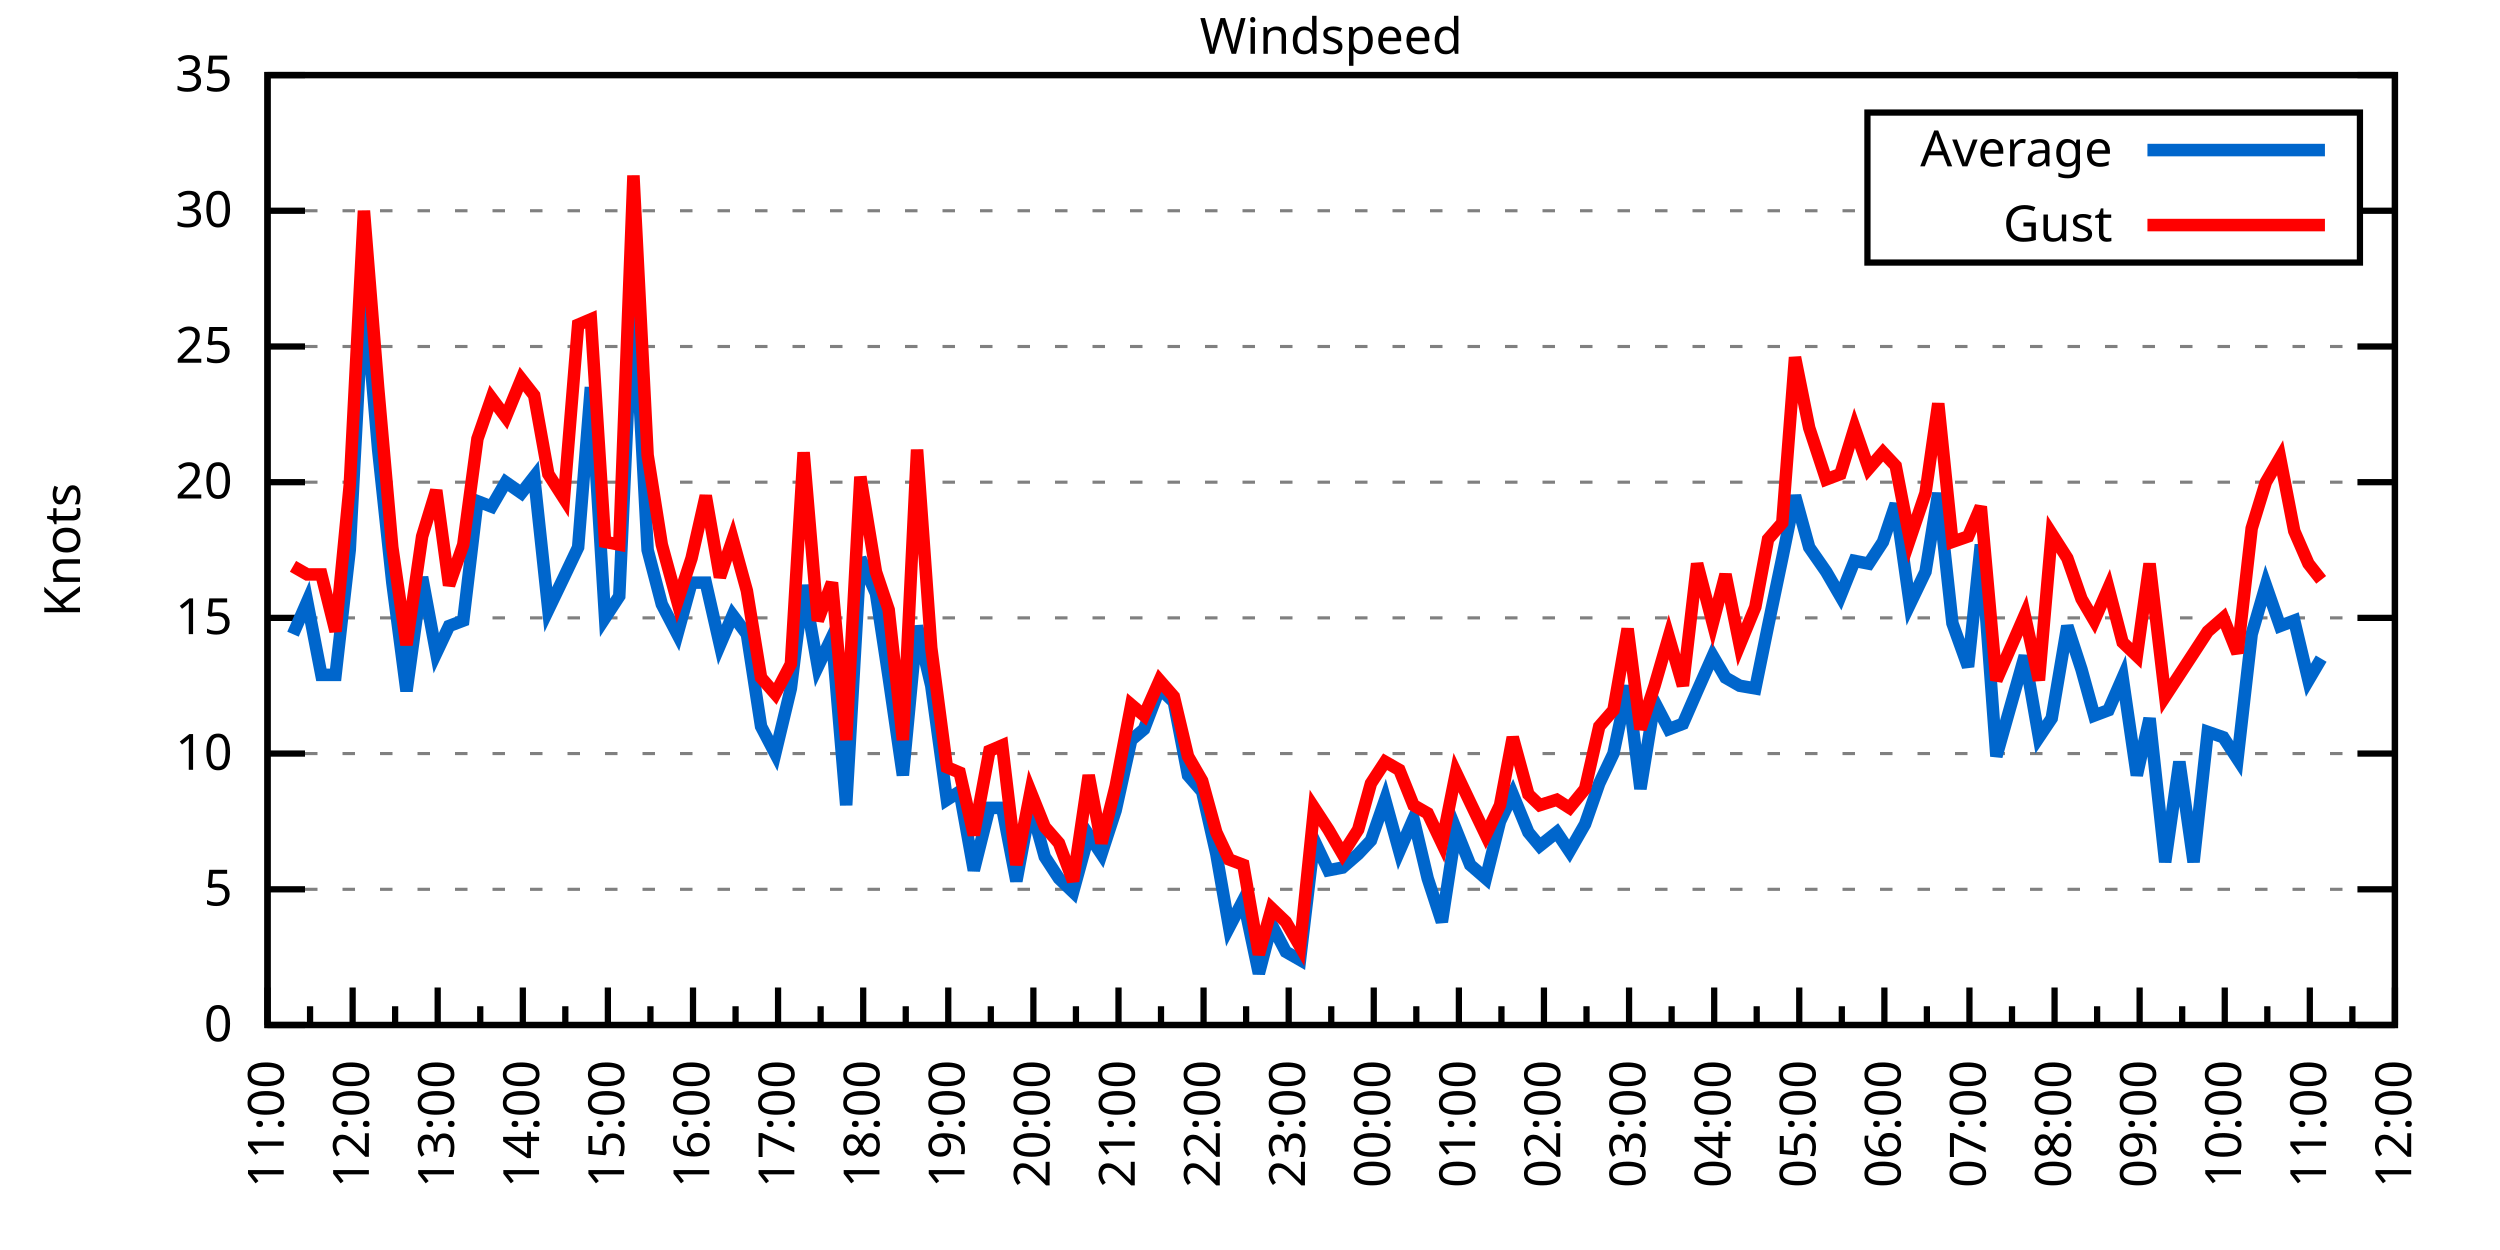
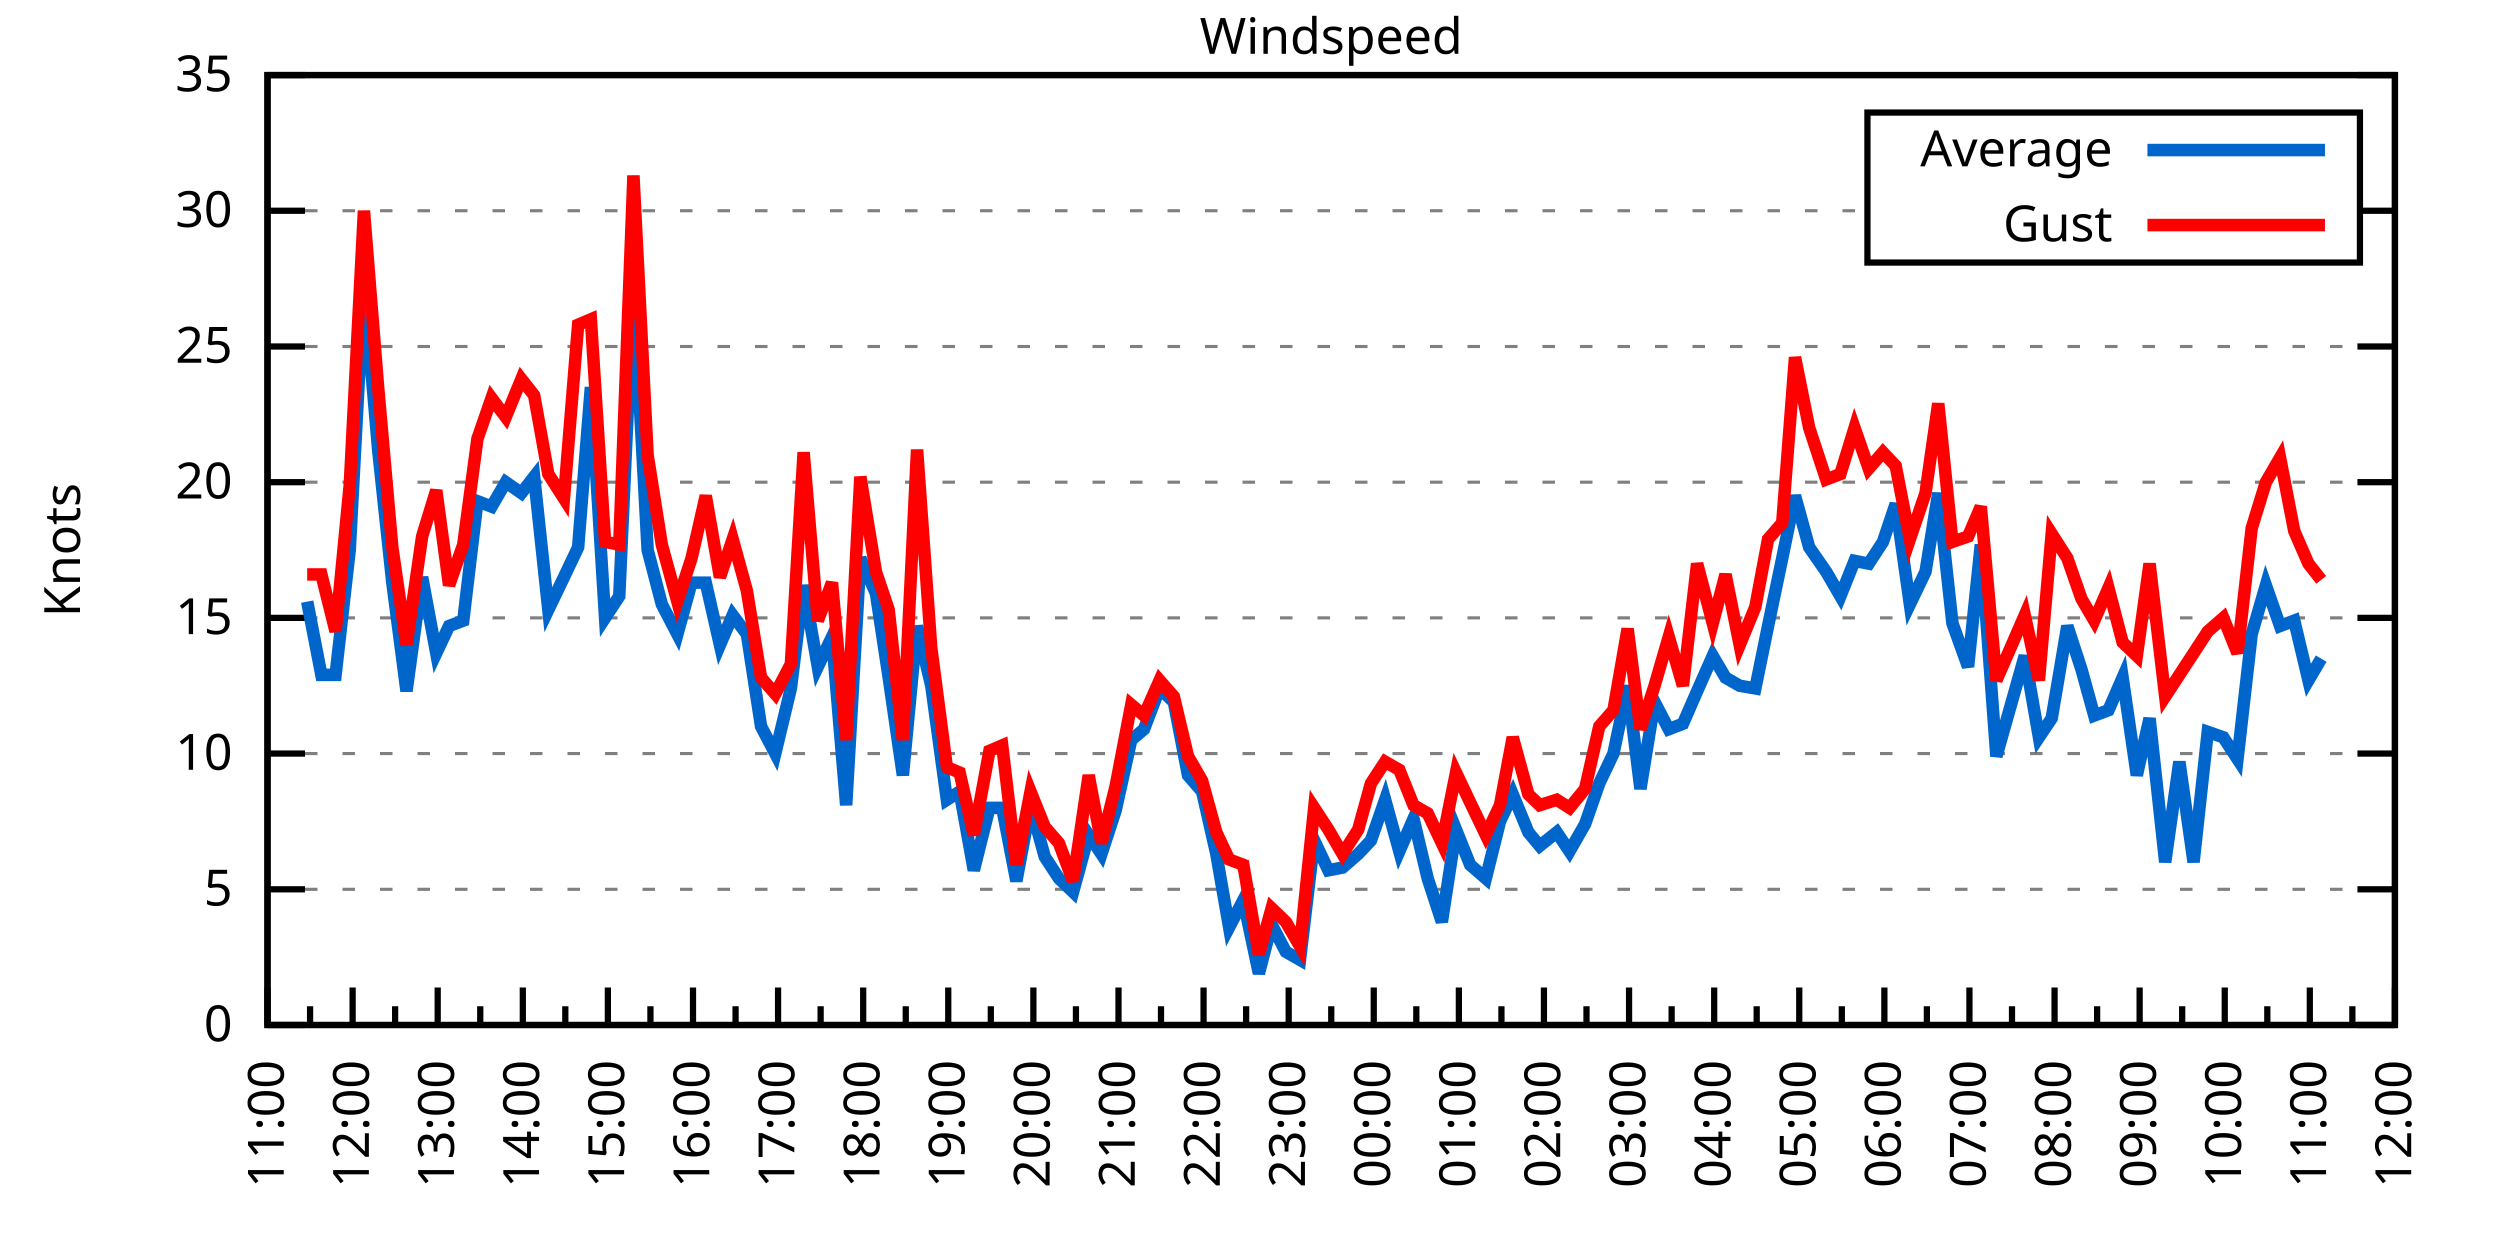
<svg xmlns="http://www.w3.org/2000/svg" xmlns:xlink="http://www.w3.org/1999/xlink" width="400" height="200" viewBox="0 0 400 200">
  <g id="gnuplot_canvas">
    <rect x="0" y="0" width="400" height="200" fill="none" />
    <defs>
      <circle id="gpDot" r="0.5" stroke-width="0.5" stroke="currentColor" />
      <path id="gpPt0" stroke-width="0.333" stroke="currentColor" d="M-1,0 h2 M0,-1 v2" />
      <path id="gpPt1" stroke-width="0.333" stroke="currentColor" d="M-1,-1 L1,1 M1,-1 L-1,1" />
      <path id="gpPt2" stroke-width="0.333" stroke="currentColor" d="M-1,0 L1,0 M0,-1 L0,1 M-1,-1 L1,1 M-1,1 L1,-1" />
      <rect id="gpPt3" stroke-width="0.333" stroke="currentColor" x="-1" y="-1" width="2" height="2" />
      <rect id="gpPt4" stroke-width="0.333" stroke="currentColor" fill="currentColor" x="-1" y="-1" width="2" height="2" />
      <circle id="gpPt5" stroke-width="0.333" stroke="currentColor" cx="0" cy="0" r="1" />
      <use xlink:href="#gpPt5" id="gpPt6" fill="currentColor" stroke="none" />
      <path id="gpPt7" stroke-width="0.333" stroke="currentColor" d="M0,-1.33 L-1.33,0.67 L1.33,0.67 z" />
      <use xlink:href="#gpPt7" id="gpPt8" fill="currentColor" stroke="none" />
      <use xlink:href="#gpPt7" id="gpPt9" stroke="currentColor" transform="rotate(180)" />
      <use xlink:href="#gpPt9" id="gpPt10" fill="currentColor" stroke="none" />
      <use xlink:href="#gpPt3" id="gpPt11" stroke="currentColor" transform="rotate(45)" />
      <use xlink:href="#gpPt11" id="gpPt12" fill="currentColor" stroke="none" />
      <path id="gpPt13" stroke-width="0.333" stroke="currentColor" d="M0,1.330 L1.265,0.411 L0.782,-1.067 L-0.782,-1.076 L-1.265,0.411 z" />
      <use xlink:href="#gpPt13" id="gpPt14" fill="currentColor" stroke="none" />
      <filter id="textbox" filterUnits="objectBoundingBox" x="0" y="0" height="1" width="1">
        <feFlood flood-color="white" flood-opacity="1" result="bgnd" />
        <feComposite in="SourceGraphic" in2="bgnd" operator="atop" />
      </filter>
      <filter id="greybox" filterUnits="objectBoundingBox" x="0" y="0" height="1" width="1">
        <feFlood flood-color="lightgrey" flood-opacity="1" result="grey" />
        <feComposite in="SourceGraphic" in2="grey" operator="atop" />
      </filter>
    </defs>
    <g fill="none" color="white" stroke="currentColor" stroke-width="1.00" stroke-linecap="butt" stroke-linejoin="miter">
</g>
    <g fill="none" color="black" stroke="currentColor" stroke-width="1.00" stroke-linecap="butt" stroke-linejoin="miter">
      <g stroke="none" shape-rendering="crispEdges">
        <polygon fill="rgb(255, 255, 255)" points="42.80,164.00 383.18,164.00 383.18,12.02 42.80,12.02 " />
      </g>
    </g>
    <g fill="none" color="black" stroke="currentColor" stroke-width="1.00" stroke-linecap="butt" stroke-linejoin="miter">
</g>
    <g fill="none" color="black" stroke="black" stroke-width="0.50" stroke-linecap="butt" stroke-linejoin="miter">
</g>
    <g fill="none" color="gray" stroke="currentColor" stroke-width="0.50" stroke-linecap="butt" stroke-linejoin="miter">
      <path stroke="gray" stroke-dasharray="2,4" class="gridline" d="M42.80,164.00 L383.19,164.00  " />
    </g>
    <g fill="none" color="gray" stroke="gray" stroke-width="1.00" stroke-linecap="butt" stroke-linejoin="miter">
</g>
    <g fill="none" color="black" stroke="currentColor" stroke-width="1.00" stroke-linecap="butt" stroke-linejoin="miter">
      <path stroke="black" d="M42.80,164.00 L48.80,164.00 M383.19,164.00 L377.19,164.00  " />
      <g transform="translate(37.20,166.60)" stroke="none" fill="black" font-family="Sans" font-size="8.00" text-anchor="end">
        <text>
          <tspan font-family="Sans"> 0</tspan>
        </text>
      </g>
    </g>
    <g fill="none" color="black" stroke="currentColor" stroke-width="1.00" stroke-linecap="butt" stroke-linejoin="miter">
</g>
    <g fill="none" color="black" stroke="black" stroke-width="0.50" stroke-linecap="butt" stroke-linejoin="miter">
</g>
    <g fill="none" color="gray" stroke="currentColor" stroke-width="0.50" stroke-linecap="butt" stroke-linejoin="miter">
      <path stroke="gray" stroke-dasharray="2,4" class="gridline" d="M42.80,142.29 L383.19,142.29  " />
    </g>
    <g fill="none" color="gray" stroke="gray" stroke-width="1.00" stroke-linecap="butt" stroke-linejoin="miter">
</g>
    <g fill="none" color="black" stroke="currentColor" stroke-width="1.00" stroke-linecap="butt" stroke-linejoin="miter">
      <path stroke="black" d="M42.80,142.29 L48.80,142.29 M383.19,142.29 L377.19,142.29  " />
      <g transform="translate(37.20,144.89)" stroke="none" fill="black" font-family="Sans" font-size="8.00" text-anchor="end">
        <text>
          <tspan font-family="Sans"> 5</tspan>
        </text>
      </g>
    </g>
    <g fill="none" color="black" stroke="currentColor" stroke-width="1.00" stroke-linecap="butt" stroke-linejoin="miter">
</g>
    <g fill="none" color="black" stroke="black" stroke-width="0.50" stroke-linecap="butt" stroke-linejoin="miter">
</g>
    <g fill="none" color="gray" stroke="currentColor" stroke-width="0.50" stroke-linecap="butt" stroke-linejoin="miter">
      <path stroke="gray" stroke-dasharray="2,4" class="gridline" d="M42.80,120.57 L383.19,120.57  " />
    </g>
    <g fill="none" color="gray" stroke="gray" stroke-width="1.00" stroke-linecap="butt" stroke-linejoin="miter">
</g>
    <g fill="none" color="black" stroke="currentColor" stroke-width="1.00" stroke-linecap="butt" stroke-linejoin="miter">
      <path stroke="black" d="M42.80,120.57 L48.80,120.57 M383.19,120.57 L377.19,120.57  " />
      <g transform="translate(37.20,123.17)" stroke="none" fill="black" font-family="Sans" font-size="8.00" text-anchor="end">
        <text>
          <tspan font-family="Sans"> 10</tspan>
        </text>
      </g>
    </g>
    <g fill="none" color="black" stroke="currentColor" stroke-width="1.00" stroke-linecap="butt" stroke-linejoin="miter">
</g>
    <g fill="none" color="black" stroke="black" stroke-width="0.50" stroke-linecap="butt" stroke-linejoin="miter">
</g>
    <g fill="none" color="gray" stroke="currentColor" stroke-width="0.50" stroke-linecap="butt" stroke-linejoin="miter">
      <path stroke="gray" stroke-dasharray="2,4" class="gridline" d="M42.80,98.86 L383.19,98.86  " />
    </g>
    <g fill="none" color="gray" stroke="gray" stroke-width="1.00" stroke-linecap="butt" stroke-linejoin="miter">
</g>
    <g fill="none" color="black" stroke="currentColor" stroke-width="1.00" stroke-linecap="butt" stroke-linejoin="miter">
      <path stroke="black" d="M42.80,98.86 L48.80,98.86 M383.19,98.86 L377.19,98.86  " />
      <g transform="translate(37.20,101.46)" stroke="none" fill="black" font-family="Sans" font-size="8.00" text-anchor="end">
        <text>
          <tspan font-family="Sans"> 15</tspan>
        </text>
      </g>
    </g>
    <g fill="none" color="black" stroke="currentColor" stroke-width="1.00" stroke-linecap="butt" stroke-linejoin="miter">
</g>
    <g fill="none" color="black" stroke="black" stroke-width="0.50" stroke-linecap="butt" stroke-linejoin="miter">
</g>
    <g fill="none" color="gray" stroke="currentColor" stroke-width="0.50" stroke-linecap="butt" stroke-linejoin="miter">
      <path stroke="gray" stroke-dasharray="2,4" class="gridline" d="M42.80,77.15 L383.19,77.15  " />
    </g>
    <g fill="none" color="gray" stroke="gray" stroke-width="1.00" stroke-linecap="butt" stroke-linejoin="miter">
</g>
    <g fill="none" color="black" stroke="currentColor" stroke-width="1.00" stroke-linecap="butt" stroke-linejoin="miter">
      <path stroke="black" d="M42.80,77.15 L48.80,77.15 M383.19,77.15 L377.19,77.15  " />
      <g transform="translate(37.20,79.75)" stroke="none" fill="black" font-family="Sans" font-size="8.00" text-anchor="end">
        <text>
          <tspan font-family="Sans"> 20</tspan>
        </text>
      </g>
    </g>
    <g fill="none" color="black" stroke="currentColor" stroke-width="1.00" stroke-linecap="butt" stroke-linejoin="miter">
</g>
    <g fill="none" color="black" stroke="black" stroke-width="0.50" stroke-linecap="butt" stroke-linejoin="miter">
</g>
    <g fill="none" color="gray" stroke="currentColor" stroke-width="0.50" stroke-linecap="butt" stroke-linejoin="miter">
      <path stroke="gray" stroke-dasharray="2,4" class="gridline" d="M42.80,55.44 L383.19,55.44  " />
    </g>
    <g fill="none" color="gray" stroke="gray" stroke-width="1.00" stroke-linecap="butt" stroke-linejoin="miter">
</g>
    <g fill="none" color="black" stroke="currentColor" stroke-width="1.00" stroke-linecap="butt" stroke-linejoin="miter">
      <path stroke="black" d="M42.80,55.44 L48.80,55.44 M383.19,55.44 L377.19,55.44  " />
      <g transform="translate(37.20,58.04)" stroke="none" fill="black" font-family="Sans" font-size="8.00" text-anchor="end">
        <text>
          <tspan font-family="Sans"> 25</tspan>
        </text>
      </g>
    </g>
    <g fill="none" color="black" stroke="currentColor" stroke-width="1.00" stroke-linecap="butt" stroke-linejoin="miter">
</g>
    <g fill="none" color="black" stroke="black" stroke-width="0.50" stroke-linecap="butt" stroke-linejoin="miter">
</g>
    <g fill="none" color="gray" stroke="currentColor" stroke-width="0.50" stroke-linecap="butt" stroke-linejoin="miter">
      <path stroke="gray" stroke-dasharray="2,4" class="gridline" d="M42.80,33.72 L298.79,33.72 M377.59,33.72 L383.19,33.72  " />
    </g>
    <g fill="none" color="gray" stroke="gray" stroke-width="1.00" stroke-linecap="butt" stroke-linejoin="miter">
</g>
    <g fill="none" color="black" stroke="currentColor" stroke-width="1.00" stroke-linecap="butt" stroke-linejoin="miter">
      <path stroke="black" d="M42.80,33.72 L48.80,33.72 M383.19,33.72 L377.19,33.72  " />
      <g transform="translate(37.20,36.32)" stroke="none" fill="black" font-family="Sans" font-size="8.00" text-anchor="end">
        <text>
          <tspan font-family="Sans"> 30</tspan>
        </text>
      </g>
    </g>
    <g fill="none" color="black" stroke="currentColor" stroke-width="1.00" stroke-linecap="butt" stroke-linejoin="miter">
</g>
    <g fill="none" color="black" stroke="black" stroke-width="0.50" stroke-linecap="butt" stroke-linejoin="miter">
</g>
    <g fill="none" color="gray" stroke="currentColor" stroke-width="0.50" stroke-linecap="butt" stroke-linejoin="miter">
      <path stroke="gray" stroke-dasharray="2,4" class="gridline" d="M42.80,12.01 L383.19,12.01  " />
    </g>
    <g fill="none" color="gray" stroke="gray" stroke-width="1.00" stroke-linecap="butt" stroke-linejoin="miter">
</g>
    <g fill="none" color="black" stroke="currentColor" stroke-width="1.00" stroke-linecap="butt" stroke-linejoin="miter">
      <path stroke="black" d="M42.80,12.01 L48.80,12.01 M383.19,12.01 L377.19,12.01  " />
      <g transform="translate(37.20,14.61)" stroke="none" fill="black" font-family="Sans" font-size="8.00" text-anchor="end">
        <text>
          <tspan font-family="Sans"> 35</tspan>
        </text>
      </g>
    </g>
    <g fill="none" color="black" stroke="currentColor" stroke-width="1.00" stroke-linecap="butt" stroke-linejoin="miter">
      <path stroke="black" d="M42.80,164.00 L42.80,158.00  " />
      <g transform="translate(45.40,169.60) rotate(270)" stroke="none" fill="black" font-family="Sans" font-size="8.00" text-anchor="end">
        <text>
          <tspan font-family="Sans">11:00</tspan>
        </text>
      </g>
    </g>
    <g fill="none" color="black" stroke="currentColor" stroke-width="1.00" stroke-linecap="butt" stroke-linejoin="miter">
      <path stroke="black" d="M49.61,164.00 L49.61,161.00 M56.42,164.00 L56.42,158.00  " />
      <g transform="translate(59.02,169.60) rotate(270)" stroke="none" fill="black" font-family="Sans" font-size="8.00" text-anchor="end">
        <text>
          <tspan font-family="Sans">12:00</tspan>
        </text>
      </g>
    </g>
    <g fill="none" color="black" stroke="currentColor" stroke-width="1.00" stroke-linecap="butt" stroke-linejoin="miter">
      <path stroke="black" d="M63.22,164.00 L63.22,161.00 M70.03,164.00 L70.03,158.00  " />
      <g transform="translate(72.63,169.60) rotate(270)" stroke="none" fill="black" font-family="Sans" font-size="8.00" text-anchor="end">
        <text>
          <tspan font-family="Sans">13:00</tspan>
        </text>
      </g>
    </g>
    <g fill="none" color="black" stroke="currentColor" stroke-width="1.00" stroke-linecap="butt" stroke-linejoin="miter">
      <path stroke="black" d="M76.84,164.00 L76.84,161.00 M83.65,164.00 L83.65,158.00  " />
      <g transform="translate(86.25,169.60) rotate(270)" stroke="none" fill="black" font-family="Sans" font-size="8.00" text-anchor="end">
        <text>
          <tspan font-family="Sans">14:00</tspan>
        </text>
      </g>
    </g>
    <g fill="none" color="black" stroke="currentColor" stroke-width="1.00" stroke-linecap="butt" stroke-linejoin="miter">
      <path stroke="black" d="M90.45,164.00 L90.45,161.00 M97.26,164.00 L97.26,158.00  " />
      <g transform="translate(99.86,169.60) rotate(270)" stroke="none" fill="black" font-family="Sans" font-size="8.00" text-anchor="end">
        <text>
          <tspan font-family="Sans">15:00</tspan>
        </text>
      </g>
    </g>
    <g fill="none" color="black" stroke="currentColor" stroke-width="1.00" stroke-linecap="butt" stroke-linejoin="miter">
      <path stroke="black" d="M104.07,164.00 L104.07,161.00 M110.88,164.00 L110.88,158.00  " />
      <g transform="translate(113.48,169.60) rotate(270)" stroke="none" fill="black" font-family="Sans" font-size="8.00" text-anchor="end">
        <text>
          <tspan font-family="Sans">16:00</tspan>
        </text>
      </g>
    </g>
    <g fill="none" color="black" stroke="currentColor" stroke-width="1.00" stroke-linecap="butt" stroke-linejoin="miter">
      <path stroke="black" d="M117.69,164.00 L117.69,161.00 M124.49,164.00 L124.49,158.00  " />
      <g transform="translate(127.09,169.60) rotate(270)" stroke="none" fill="black" font-family="Sans" font-size="8.00" text-anchor="end">
        <text>
          <tspan font-family="Sans">17:00</tspan>
        </text>
      </g>
    </g>
    <g fill="none" color="black" stroke="currentColor" stroke-width="1.00" stroke-linecap="butt" stroke-linejoin="miter">
      <path stroke="black" d="M131.30,164.00 L131.30,161.00 M138.11,164.00 L138.11,158.00  " />
      <g transform="translate(140.71,169.60) rotate(270)" stroke="none" fill="black" font-family="Sans" font-size="8.00" text-anchor="end">
        <text>
          <tspan font-family="Sans">18:00</tspan>
        </text>
      </g>
    </g>
    <g fill="none" color="black" stroke="currentColor" stroke-width="1.00" stroke-linecap="butt" stroke-linejoin="miter">
      <path stroke="black" d="M144.92,164.00 L144.92,161.00 M151.72,164.00 L151.72,158.00  " />
      <g transform="translate(154.32,169.60) rotate(270)" stroke="none" fill="black" font-family="Sans" font-size="8.00" text-anchor="end">
        <text>
          <tspan font-family="Sans">19:00</tspan>
        </text>
      </g>
    </g>
    <g fill="none" color="black" stroke="currentColor" stroke-width="1.00" stroke-linecap="butt" stroke-linejoin="miter">
      <path stroke="black" d="M158.53,164.00 L158.53,161.00 M165.34,164.00 L165.34,158.00  " />
      <g transform="translate(167.94,169.60) rotate(270)" stroke="none" fill="black" font-family="Sans" font-size="8.00" text-anchor="end">
        <text>
          <tspan font-family="Sans">20:00</tspan>
        </text>
      </g>
    </g>
    <g fill="none" color="black" stroke="currentColor" stroke-width="1.00" stroke-linecap="butt" stroke-linejoin="miter">
      <path stroke="black" d="M172.15,164.00 L172.15,161.00 M178.96,164.00 L178.96,158.00  " />
      <g transform="translate(181.56,169.60) rotate(270)" stroke="none" fill="black" font-family="Sans" font-size="8.00" text-anchor="end">
        <text>
          <tspan font-family="Sans">21:00</tspan>
        </text>
      </g>
    </g>
    <g fill="none" color="black" stroke="currentColor" stroke-width="1.00" stroke-linecap="butt" stroke-linejoin="miter">
      <path stroke="black" d="M185.76,164.00 L185.76,161.00 M192.57,164.00 L192.57,158.00  " />
      <g transform="translate(195.17,169.60) rotate(270)" stroke="none" fill="black" font-family="Sans" font-size="8.00" text-anchor="end">
        <text>
          <tspan font-family="Sans">22:00</tspan>
        </text>
      </g>
    </g>
    <g fill="none" color="black" stroke="currentColor" stroke-width="1.00" stroke-linecap="butt" stroke-linejoin="miter">
      <path stroke="black" d="M199.38,164.00 L199.38,161.00 M206.19,164.00 L206.19,158.00  " />
      <g transform="translate(208.79,169.60) rotate(270)" stroke="none" fill="black" font-family="Sans" font-size="8.00" text-anchor="end">
        <text>
          <tspan font-family="Sans">23:00</tspan>
        </text>
      </g>
    </g>
    <g fill="none" color="black" stroke="currentColor" stroke-width="1.00" stroke-linecap="butt" stroke-linejoin="miter">
      <path stroke="black" d="M213.00,164.00 L213.00,161.00 M219.80,164.00 L219.80,158.00  " />
      <g transform="translate(222.40,169.60) rotate(270)" stroke="none" fill="black" font-family="Sans" font-size="8.00" text-anchor="end">
        <text>
          <tspan font-family="Sans">00:00</tspan>
        </text>
      </g>
    </g>
    <g fill="none" color="black" stroke="currentColor" stroke-width="1.00" stroke-linecap="butt" stroke-linejoin="miter">
      <path stroke="black" d="M226.61,164.00 L226.61,161.00 M233.42,164.00 L233.42,158.00  " />
      <g transform="translate(236.02,169.60) rotate(270)" stroke="none" fill="black" font-family="Sans" font-size="8.00" text-anchor="end">
        <text>
          <tspan font-family="Sans">01:00</tspan>
        </text>
      </g>
    </g>
    <g fill="none" color="black" stroke="currentColor" stroke-width="1.00" stroke-linecap="butt" stroke-linejoin="miter">
      <path stroke="black" d="M240.23,164.00 L240.23,161.00 M247.03,164.00 L247.03,158.00  " />
      <g transform="translate(249.63,169.60) rotate(270)" stroke="none" fill="black" font-family="Sans" font-size="8.00" text-anchor="end">
        <text>
          <tspan font-family="Sans">02:00</tspan>
        </text>
      </g>
    </g>
    <g fill="none" color="black" stroke="currentColor" stroke-width="1.00" stroke-linecap="butt" stroke-linejoin="miter">
      <path stroke="black" d="M253.84,164.00 L253.84,161.00 M260.65,164.00 L260.65,158.00  " />
      <g transform="translate(263.25,169.60) rotate(270)" stroke="none" fill="black" font-family="Sans" font-size="8.00" text-anchor="end">
        <text>
          <tspan font-family="Sans">03:00</tspan>
        </text>
      </g>
    </g>
    <g fill="none" color="black" stroke="currentColor" stroke-width="1.00" stroke-linecap="butt" stroke-linejoin="miter">
      <path stroke="black" d="M267.46,164.00 L267.46,161.00 M274.27,164.00 L274.27,158.00  " />
      <g transform="translate(276.87,169.60) rotate(270)" stroke="none" fill="black" font-family="Sans" font-size="8.00" text-anchor="end">
        <text>
          <tspan font-family="Sans">04:00</tspan>
        </text>
      </g>
    </g>
    <g fill="none" color="black" stroke="currentColor" stroke-width="1.00" stroke-linecap="butt" stroke-linejoin="miter">
      <path stroke="black" d="M281.07,164.00 L281.07,161.00 M287.88,164.00 L287.88,158.00  " />
      <g transform="translate(290.48,169.60) rotate(270)" stroke="none" fill="black" font-family="Sans" font-size="8.00" text-anchor="end">
        <text>
          <tspan font-family="Sans">05:00</tspan>
        </text>
      </g>
    </g>
    <g fill="none" color="black" stroke="currentColor" stroke-width="1.00" stroke-linecap="butt" stroke-linejoin="miter">
      <path stroke="black" d="M294.69,164.00 L294.69,161.00 M301.50,164.00 L301.50,158.00  " />
      <g transform="translate(304.10,169.60) rotate(270)" stroke="none" fill="black" font-family="Sans" font-size="8.00" text-anchor="end">
        <text>
          <tspan font-family="Sans">06:00</tspan>
        </text>
      </g>
    </g>
    <g fill="none" color="black" stroke="currentColor" stroke-width="1.00" stroke-linecap="butt" stroke-linejoin="miter">
      <path stroke="black" d="M308.30,164.00 L308.30,161.00 M315.11,164.00 L315.11,158.00  " />
      <g transform="translate(317.71,169.60) rotate(270)" stroke="none" fill="black" font-family="Sans" font-size="8.00" text-anchor="end">
        <text>
          <tspan font-family="Sans">07:00</tspan>
        </text>
      </g>
    </g>
    <g fill="none" color="black" stroke="currentColor" stroke-width="1.00" stroke-linecap="butt" stroke-linejoin="miter">
      <path stroke="black" d="M321.92,164.00 L321.92,161.00 M328.73,164.00 L328.73,158.00  " />
      <g transform="translate(331.33,169.60) rotate(270)" stroke="none" fill="black" font-family="Sans" font-size="8.00" text-anchor="end">
        <text>
          <tspan font-family="Sans">08:00</tspan>
        </text>
      </g>
    </g>
    <g fill="none" color="black" stroke="currentColor" stroke-width="1.00" stroke-linecap="butt" stroke-linejoin="miter">
      <path stroke="black" d="M335.54,164.00 L335.54,161.00 M342.34,164.00 L342.34,158.00  " />
      <g transform="translate(344.94,169.60) rotate(270)" stroke="none" fill="black" font-family="Sans" font-size="8.00" text-anchor="end">
        <text>
          <tspan font-family="Sans">09:00</tspan>
        </text>
      </g>
    </g>
    <g fill="none" color="black" stroke="currentColor" stroke-width="1.00" stroke-linecap="butt" stroke-linejoin="miter">
      <path stroke="black" d="M349.15,164.00 L349.15,161.00 M355.96,164.00 L355.96,158.00  " />
      <g transform="translate(358.56,169.60) rotate(270)" stroke="none" fill="black" font-family="Sans" font-size="8.00" text-anchor="end">
        <text>
          <tspan font-family="Sans">10:00</tspan>
        </text>
      </g>
    </g>
    <g fill="none" color="black" stroke="currentColor" stroke-width="1.00" stroke-linecap="butt" stroke-linejoin="miter">
      <path stroke="black" d="M362.77,164.00 L362.77,161.00 M369.57,164.00 L369.57,158.00  " />
      <g transform="translate(372.17,169.60) rotate(270)" stroke="none" fill="black" font-family="Sans" font-size="8.00" text-anchor="end">
        <text>
          <tspan font-family="Sans">11:00</tspan>
        </text>
      </g>
    </g>
    <g fill="none" color="black" stroke="currentColor" stroke-width="1.00" stroke-linecap="butt" stroke-linejoin="miter">
      <path stroke="black" d="M376.38,164.00 L376.38,161.00 M383.19,164.00 L383.19,158.00  " />
      <g transform="translate(385.79,169.60) rotate(270)" stroke="none" fill="black" font-family="Sans" font-size="8.00" text-anchor="end">
        <text>
          <tspan font-family="Sans">12:00</tspan>
        </text>
      </g>
    </g>
    <g fill="none" color="black" stroke="currentColor" stroke-width="1.00" stroke-linecap="butt" stroke-linejoin="miter">
</g>
    <g fill="none" color="black" stroke="currentColor" stroke-width="1.00" stroke-linecap="butt" stroke-linejoin="miter">
      <path stroke="black" d="M42.80,12.01 L42.80,164.00 L383.19,164.00 L383.19,12.01 L42.80,12.01 Z  " />
    </g>
    <g fill="none" color="black" stroke="currentColor" stroke-width="1.00" stroke-linecap="butt" stroke-linejoin="miter">
      <g transform="translate(12.80,88.01) rotate(270)" stroke="none" fill="black" font-family="Sans" font-size="8.00" text-anchor="middle">
        <text>
          <tspan font-family="Sans">Knots</tspan>
        </text>
      </g>
    </g>
    <g fill="none" color="black" stroke="currentColor" stroke-width="1.00" stroke-linecap="butt" stroke-linejoin="miter">
</g>
    <g fill="none" color="black" stroke="currentColor" stroke-width="1.00" stroke-linecap="butt" stroke-linejoin="miter">
      <path stroke="black" d="M298.79,42.01 L298.79,18.01 L377.59,18.01 L377.59,42.01 L298.79,42.01 Z  " />
    </g>
    <g id="Windspeed_plot_1">
      <g fill="none" color="white" stroke="black" stroke-width="2.00" stroke-linecap="butt" stroke-linejoin="miter">
</g>
      <g fill="none" color="black" stroke="currentColor" stroke-width="2.00" stroke-linecap="butt" stroke-linejoin="miter">
        <g transform="translate(337.99,26.61)" stroke="none" fill="black" font-family="Sans" font-size="8.00" text-anchor="end">
          <text>
            <tspan font-family="Sans">Average</tspan>
          </text>
        </g>
      </g>
      <g fill="none" color="black" stroke="currentColor" stroke-width="2.00" stroke-linecap="butt" stroke-linejoin="miter">
-         <path stroke="rgb(  0, 102, 204)" d="M343.59,24.01 L371.99,24.01 M46.88,101.47 L49.15,96.26 L51.42,107.98 L53.69,107.98 L55.96,88.00 L58.23,45.45   L60.50,71.94 L62.77,93.22 L65.04,110.59 L67.54,92.35 L69.80,104.51 L71.85,100.16 L74.12,99.30 L76.39,80.19   L78.65,81.06 L80.92,77.15 L83.42,78.89 L85.46,76.28 L87.73,97.56 L90.23,92.35 L92.50,87.57 L94.54,61.95   L96.81,98.86 L99.08,95.39 L101.35,45.88 L103.62,88.00 L105.89,96.69 L108.38,101.47 L110.65,93.22 L112.92,93.22   L115.19,103.20 L117.23,98.43 L119.50,101.47 L121.77,116.23 L124.04,120.57 L126.54,110.15 L128.58,93.65 L130.85,106.68   L133.12,101.90 L135.39,128.83 L137.66,89.31 L140.15,94.95 L142.19,108.42 L144.46,124.05 L146.73,100.16 L149.00,109.72   L151.50,127.96 L153.54,126.65 L155.81,139.25 L158.31,129.26 L160.35,129.26 L162.62,140.98 L164.89,128.83 L167.16,137.08   L169.43,140.55 L171.69,142.72 L174.19,133.60 L176.23,136.64 L178.50,129.69 L181.00,118.40 L183.04,116.67 L185.54,110.15   L187.81,112.32 L190.08,124.05 L192.34,126.65 L194.61,136.64 L196.66,148.37 L198.93,144.02 L201.42,155.75 L203.46,147.93   L205.73,152.28 L208.00,153.58 L210.27,134.47 L212.54,139.25 L214.81,138.81 L217.31,136.64 L219.35,134.47 L221.62,127.96   L223.89,136.21 L226.16,131.00 L228.43,140.55 L230.70,147.50 L232.96,132.73 L235.23,138.38 L237.73,140.55 L240.00,131.43   L242.04,127.09 L244.54,133.17 L246.35,135.34 L249.08,133.17 L251.12,136.21 L253.61,131.86 L255.88,125.35 L258.15,120.57   L260.42,109.72 L262.47,126.22 L264.73,112.32 L267.00,116.67 L269.27,115.80 L271.54,110.59 L274.04,104.94 L276.08,108.42   L278.35,109.72 L280.85,110.15 L282.89,100.16 L285.16,89.31 L287.20,79.32 L289.47,87.57 L292.19,91.48 L294.46,95.39   L296.73,89.74 L299.00,90.18 L301.27,86.70 L303.31,80.62 L305.58,96.69 L308.08,91.48 L310.12,78.89 L312.39,99.73   L314.89,106.68 L316.93,87.14 L319.42,121.01 L323.96,104.94 L326.23,117.97 L328.27,114.93 L330.77,100.16 L333.04,107.11   L335.08,114.49 L337.35,113.63 L339.62,108.42 L341.89,124.05 L343.93,114.93 L346.43,137.94 L348.70,121.88 L350.97,137.94   L353.24,117.10 L355.73,117.97 L358.00,121.44 L360.27,101.47 L362.54,93.65 L364.81,100.16 L367.08,99.30 L369.35,108.85   L371.39,105.38  " />
+         <path stroke="rgb(  0, 102, 204)" d="M343.59,24.01 L371.99,24.01 M49.15,96.26 L51.42,107.98 L53.69,107.98 L55.96,88.00 L58.23,45.45 L60.50,71.94   L62.77,93.22 L65.04,110.59 L67.54,92.35 L69.80,104.51 L71.85,100.16 L74.12,99.30 L76.39,80.19 L78.65,81.06   L80.92,77.15 L83.42,78.89 L85.46,76.28 L87.73,97.56 L90.23,92.35 L92.50,87.57 L94.54,61.95 L96.81,98.86   L99.08,95.39 L101.35,45.88 L103.62,88.00 L105.89,96.69 L108.38,101.47 L110.65,93.22 L112.92,93.22 L115.19,103.20   L117.23,98.43 L119.50,101.47 L121.77,116.23 L124.04,120.57 L126.54,110.15 L128.58,93.65 L130.85,106.68 L133.12,101.90   L135.39,128.83 L137.66,89.31 L140.15,94.95 L142.19,108.42 L144.46,124.05 L146.73,100.16 L149.00,109.72 L151.50,127.96   L153.54,126.65 L155.81,139.25 L158.31,129.26 L160.35,129.26 L162.62,140.98 L164.89,128.83 L167.16,137.08 L169.43,140.55   L171.69,142.72 L174.19,133.60 L176.23,136.64 L178.50,129.69 L181.00,118.40 L183.04,116.67 L185.54,110.15 L187.81,112.32   L190.08,124.05 L192.34,126.65 L194.61,136.64 L196.66,148.37 L198.93,144.02 L201.42,155.75 L203.46,147.93 L205.73,152.28   L208.00,153.58 L210.27,134.47 L212.54,139.25 L214.81,138.81 L217.31,136.64 L219.35,134.47 L221.62,127.96 L223.89,136.21   L226.16,131.00 L228.43,140.55 L230.70,147.50 L232.96,132.73 L235.23,138.38 L237.73,140.55 L240.00,131.43 L242.04,127.09   L244.54,133.17 L246.35,135.34 L249.08,133.17 L251.12,136.21 L253.61,131.86 L255.88,125.35 L258.15,120.57 L260.42,109.72   L262.47,126.22 L264.73,112.32 L267.00,116.67 L269.27,115.80 L271.54,110.59 L274.04,104.94 L276.08,108.42 L278.35,109.72   L280.85,110.15 L282.89,100.16 L285.16,89.31 L287.20,79.32 L289.47,87.57 L292.19,91.48 L294.46,95.39 L296.73,89.74   L299.00,90.18 L301.27,86.70 L303.31,80.62 L305.58,96.69 L308.08,91.48 L310.12,78.89 L312.39,99.73 L314.89,106.68   L316.93,87.14 L319.42,121.01 L323.96,104.94 L326.23,117.97 L328.27,114.93 L330.77,100.16 L333.04,107.11 L335.08,114.49   L337.35,113.63 L339.62,108.42 L341.89,124.05 L343.93,114.93 L346.43,137.94 L348.70,121.88 L350.97,137.94 L353.24,117.10   L355.73,117.97 L358.00,121.44 L360.27,101.47 L362.54,93.65 L364.81,100.16 L367.08,99.30 L369.35,108.85 L371.39,105.38    " />
      </g>
    </g>
    <g id="Windspeed_plot_2">
      <g fill="none" color="black" stroke="currentColor" stroke-width="2.00" stroke-linecap="butt" stroke-linejoin="miter">
        <g transform="translate(337.99,38.61)" stroke="none" fill="black" font-family="Sans" font-size="8.00" text-anchor="end">
          <text>
            <tspan font-family="Sans">Gust</tspan>
          </text>
        </g>
      </g>
      <g fill="none" color="black" stroke="currentColor" stroke-width="2.00" stroke-linecap="butt" stroke-linejoin="miter">
-         <path stroke="rgb(255,   0,   0)" d="M343.59,36.01 L371.99,36.01 M46.88,90.61 L49.15,91.91 L51.42,91.91 L53.69,101.03 L55.96,77.58 L58.23,33.72   L60.50,61.95 L62.77,87.57 L65.04,103.20 L67.54,85.83 L69.80,78.45 L71.85,93.65 L74.12,87.14 L76.39,70.20   L78.65,63.69 L80.92,66.73 L83.42,60.65 L85.46,63.25 L87.73,75.85 L90.23,79.75 L92.50,51.96 L94.54,51.09   L96.81,86.70 L99.08,87.14 L101.35,28.08 L103.62,72.81 L105.89,87.14 L108.38,96.26 L110.65,89.31 L112.92,79.32   L115.19,92.35 L117.23,86.27 L119.50,94.52 L121.77,108.42 L124.04,111.02 L126.54,106.24 L128.58,72.37 L130.85,99.30   L133.12,93.22 L135.39,118.40 L137.66,76.28 L140.15,91.48 L142.19,97.56 L144.46,118.40 L146.73,71.94 L149.00,103.64   L151.50,122.75 L153.54,123.61 L155.81,133.60 L158.31,120.14 L160.35,119.27 L162.62,138.38 L164.89,126.65 L167.16,132.30   L169.43,134.90 L171.69,140.98 L174.19,124.05 L176.23,134.90 L178.50,125.79 L181.00,112.76 L183.04,114.49 L185.54,108.85   L187.81,111.45 L190.08,121.01 L192.34,124.92 L194.61,133.17 L196.66,137.51 L198.93,138.38 L201.42,152.71 L203.46,145.33   L205.73,147.50 L208.00,151.41 L210.27,129.26 L212.54,132.73 L214.81,136.64 L217.31,132.73 L219.35,125.35 L221.62,121.88   L223.89,123.18 L226.16,128.83 L228.43,130.13 L230.70,134.90 L232.96,123.61 L235.23,128.39 L237.73,133.60 L240.00,128.83   L242.04,117.97 L244.54,127.09 L246.35,128.83 L249.08,127.96 L251.12,129.26 L253.61,126.22 L255.88,116.23 L258.15,113.63   L260.42,100.60 L262.47,116.67 L264.73,109.72 L267.00,101.90 L269.27,109.72 L271.54,90.18 L274.04,99.73 L276.08,91.91   L278.35,103.20 L280.85,97.12 L282.89,86.27 L285.16,83.66 L287.20,57.17 L289.47,68.46 L292.19,76.71 L294.46,75.85   L296.73,68.46 L299.00,74.98 L301.27,72.37 L303.31,74.54 L305.58,86.27 L308.08,78.89 L310.12,64.56 L312.39,86.70   L314.89,85.83 L316.93,81.06 L319.42,108.85 L323.96,98.43 L326.23,108.85 L328.27,85.40 L330.77,89.31 L333.04,95.82   L335.08,99.30 L337.35,94.08 L339.62,102.77 L341.89,104.94 L343.93,90.18 L346.43,111.45 L348.70,107.98 L350.97,104.51   L353.24,101.03 L355.73,98.86 L358.00,104.51 L360.27,84.53 L362.54,77.15 L364.81,73.24 L367.08,84.97 L369.35,90.18   L371.39,92.78  " />
+         <path stroke="rgb(255,   0,   0)" d="M343.59,36.01 L371.99,36.01 M49.15,91.91 L51.42,91.91 L53.69,101.03 L55.96,77.58 L58.23,33.72 L60.50,61.95   L62.77,87.57 L65.04,103.20 L67.54,85.83 L69.80,78.45 L71.85,93.65 L74.12,87.14 L76.39,70.20 L78.65,63.69   L80.92,66.73 L83.42,60.65 L85.46,63.25 L87.73,75.85 L90.23,79.75 L92.50,51.96 L94.54,51.09 L96.81,86.70   L99.08,87.14 L101.35,28.08 L103.62,72.81 L105.89,87.14 L108.38,96.26 L110.65,89.31 L112.92,79.32 L115.19,92.35   L117.23,86.27 L119.50,94.52 L121.77,108.42 L124.04,111.02 L126.54,106.24 L128.58,72.37 L130.85,99.30 L133.12,93.22   L135.39,118.40 L137.66,76.28 L140.15,91.48 L142.19,97.56 L144.46,118.40 L146.73,71.94 L149.00,103.64 L151.50,122.75   L153.54,123.61 L155.81,133.60 L158.31,120.14 L160.35,119.27 L162.62,138.38 L164.89,126.65 L167.16,132.30 L169.43,134.90   L171.69,140.98 L174.19,124.05 L176.23,134.90 L178.50,125.79 L181.00,112.76 L183.04,114.49 L185.54,108.85 L187.81,111.45   L190.08,121.01 L192.34,124.92 L194.61,133.17 L196.66,137.51 L198.93,138.38 L201.42,152.71 L203.46,145.33 L205.73,147.50   L208.00,151.41 L210.27,129.26 L212.54,132.73 L214.81,136.64 L217.31,132.73 L219.35,125.35 L221.62,121.88 L223.89,123.18   L226.16,128.83 L228.43,130.13 L230.70,134.90 L232.96,123.61 L235.23,128.39 L237.73,133.60 L240.00,128.83 L242.04,117.97   L244.54,127.09 L246.35,128.83 L249.08,127.96 L251.12,129.26 L253.61,126.22 L255.88,116.23 L258.15,113.63 L260.42,100.60   L262.47,116.67 L264.73,109.72 L267.00,101.90 L269.27,109.72 L271.54,90.18 L274.04,99.73 L276.08,91.91 L278.35,103.20   L280.85,97.12 L282.89,86.27 L285.16,83.66 L287.20,57.17 L289.47,68.46 L292.19,76.71 L294.46,75.85 L296.73,68.46   L299.00,74.98 L301.27,72.37 L303.31,74.54 L305.58,86.27 L308.08,78.89 L310.12,64.56 L312.39,86.70 L314.89,85.83   L316.93,81.06 L319.42,108.85 L323.96,98.43 L326.23,108.85 L328.27,85.40 L330.77,89.31 L333.04,95.82 L335.08,99.30   L337.35,94.08 L339.62,102.77 L341.89,104.94 L343.93,90.18 L346.43,111.45 L348.70,107.98 L350.97,104.51 L353.24,101.03   L355.73,98.86 L358.00,104.51 L360.27,84.53 L362.54,77.15 L364.81,73.24 L367.08,84.97 L369.35,90.18 L371.39,92.78    " />
      </g>
    </g>
    <g fill="none" color="black" stroke="currentColor" stroke-width="2.00" stroke-linecap="butt" stroke-linejoin="miter">
</g>
    <g fill="none" color="black" stroke="black" stroke-width="1.00" stroke-linecap="butt" stroke-linejoin="miter">
</g>
    <g fill="none" color="black" stroke="currentColor" stroke-width="1.00" stroke-linecap="butt" stroke-linejoin="miter">
      <path stroke="black" d="M42.80,12.01 L42.80,164.00 L383.19,164.00 L383.19,12.01 L42.80,12.01 Z  " />
    </g>
    <g fill="none" color="black" stroke="currentColor" stroke-width="1.00" stroke-linecap="butt" stroke-linejoin="miter">
      <g transform="translate(212.99,8.61)" stroke="none" fill="black" font-family="Sans" font-size="8.00" text-anchor="middle">
        <text>
          <tspan font-family="Sans">Windspeed</tspan>
        </text>
      </g>
    </g>
    <g fill="none" color="black" stroke="currentColor" stroke-width="1.00" stroke-linecap="butt" stroke-linejoin="miter">
</g>
  </g>
</svg>
